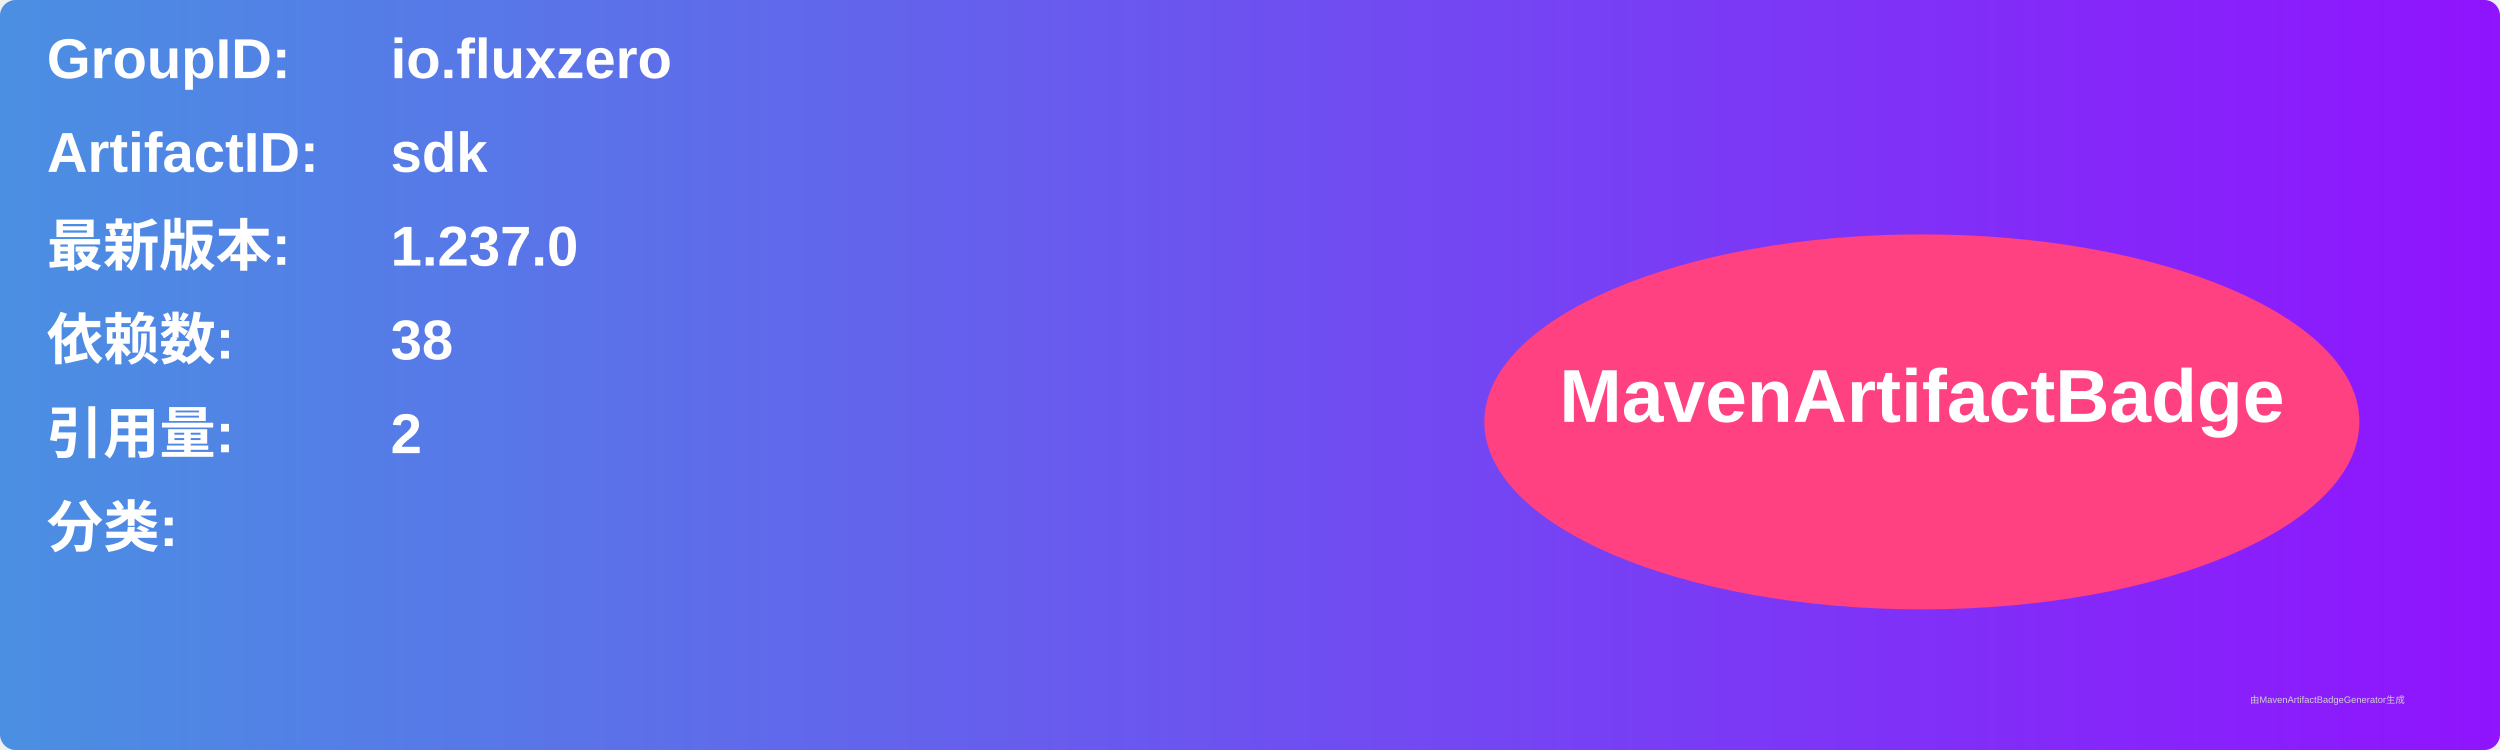
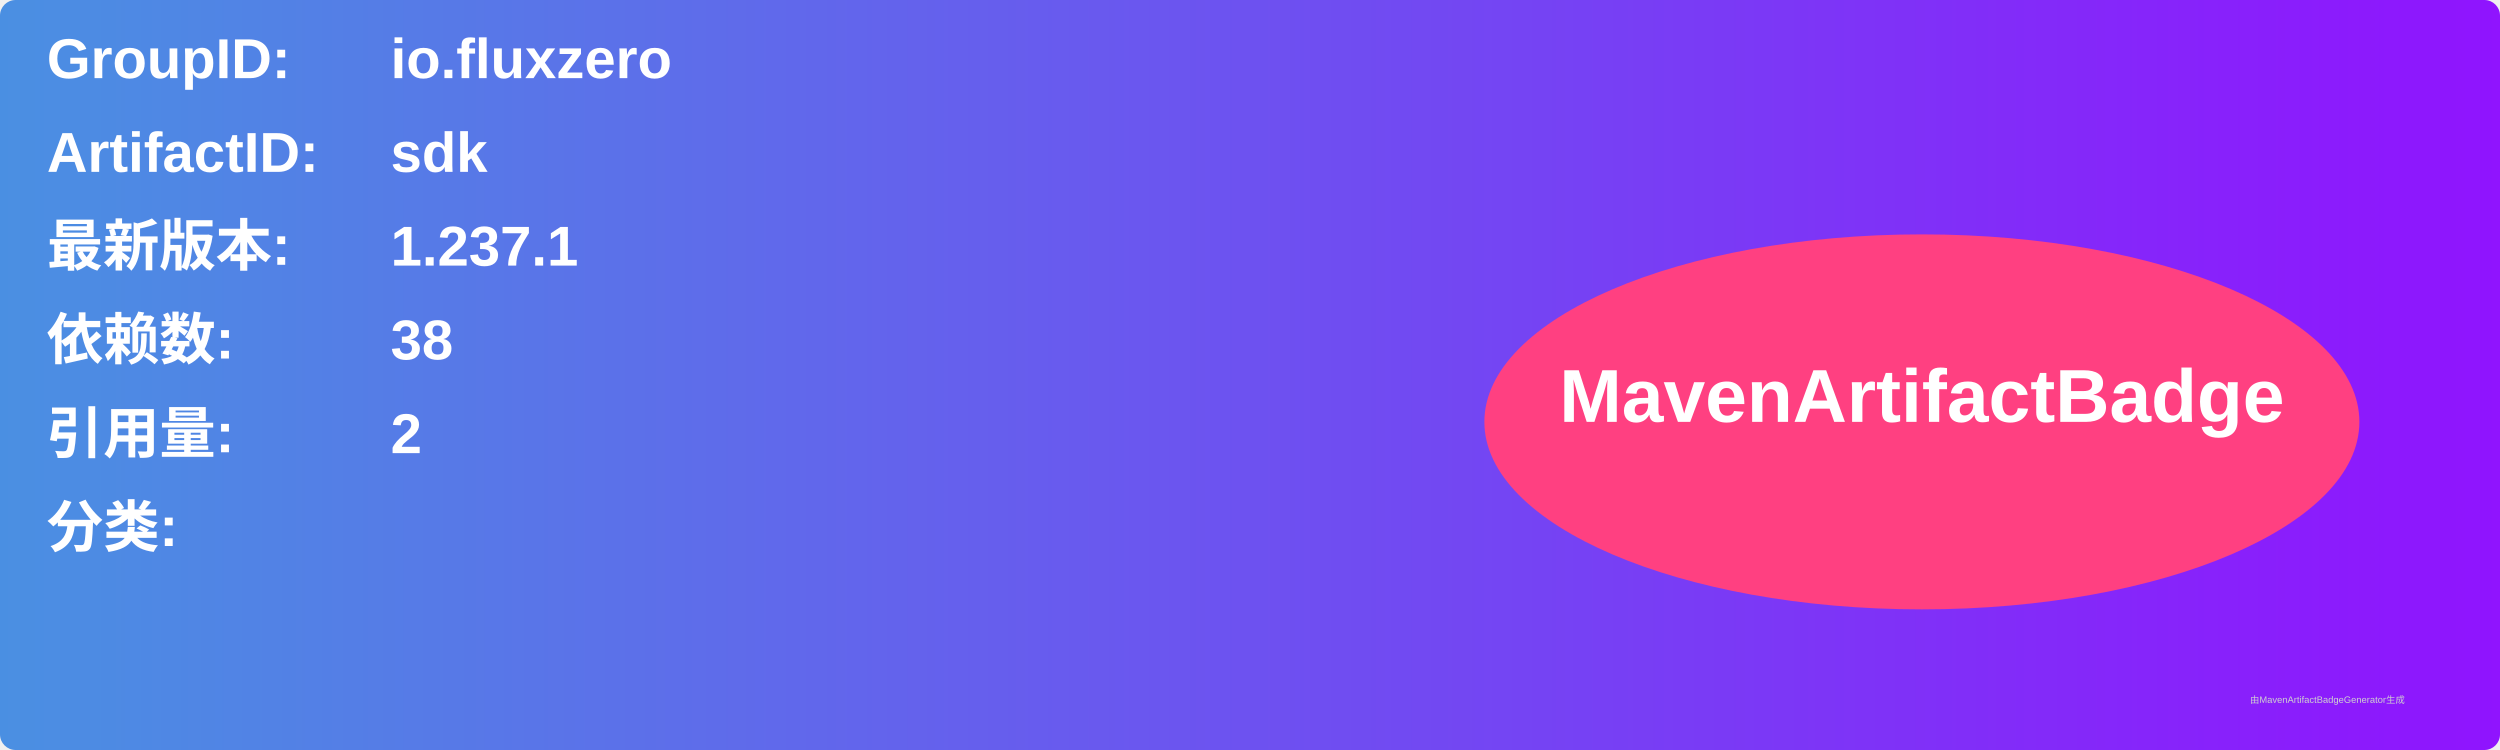
<svg xmlns="http://www.w3.org/2000/svg" width="800" height="240" viewBox="0 0 800 240">
  <linearGradient id="grad" x1="0%" y1="0%" x2="100%" y2="0%">
    <stop offset="0%" stop-color="#4a90e2" />
    <stop offset="100%" stop-color="#9013fe" />
  </linearGradient>
  <rect width="100%" height="100%" rx="5" ry="5" fill="url(#grad)" />
  <g transform="translate(15, 15)">
    <text x="0" y="10" font-family="Arial" font-size="18" fill="white" font-weight="bold" width="260">GroupID:</text>
    <text x="110" y="10" font-family="Arial" font-size="18" fill="white" font-weight="bold" width="460">io.fluxzero</text>
    <text x="0" y="40" font-family="Arial" font-size="18" fill="white" font-weight="bold" width="260">ArtifactID:</text>
    <text x="110" y="40" font-family="Arial" font-size="18" fill="white" font-weight="bold" width="460">sdk</text>
    <text x="0" y="70" font-family="Arial" font-size="18" fill="white" font-weight="bold">最新版本:</text>
    <text x="110" y="70" font-family="Arial" font-size="18" fill="white" font-weight="bold">
-       <tspan font-weight="bold">1.237.0</tspan>
+       <tspan font-weight="bold">1.237.1</tspan>
    </text>
    <text x="0" y="100" font-family="Arial" font-size="18" fill="white" font-weight="bold">依赖数: </text>
    <text x="110" y="100" font-family="Arial" font-size="18" fill="white">
      <tspan font-weight="bold">38</tspan>
    </text>
    <text x="0" y="130" font-family="Arial" font-size="18" fill="white" font-weight="bold">引用量: </text>
    <text x="110" y="130" font-family="Arial" font-size="18" fill="white">
      <tspan font-weight="bold">2</tspan>
    </text>
    <text x="0" y="160" font-family="Arial" font-size="18" fill="white" font-weight="bold">分类:</text>
    <text x="10" y="190" font-family="Arial" font-size="10" fill="white">
      <tspan font-weight="bold" />
    </text>
    <ellipse cx="600" cy="120" rx="140" ry="60" fill="#ff4081" />
    <text x="600" y="120" text-anchor="middle" font-family="Arial" font-size="24" fill="white" font-weight="bold">MavenArtifactBadge</text>
  </g>
  <text x="720" y="225" font-family="Arial" font-size="3" fill="#d0d0d0">由MavenArtifactBadgeGenerator生成</text>
</svg>
